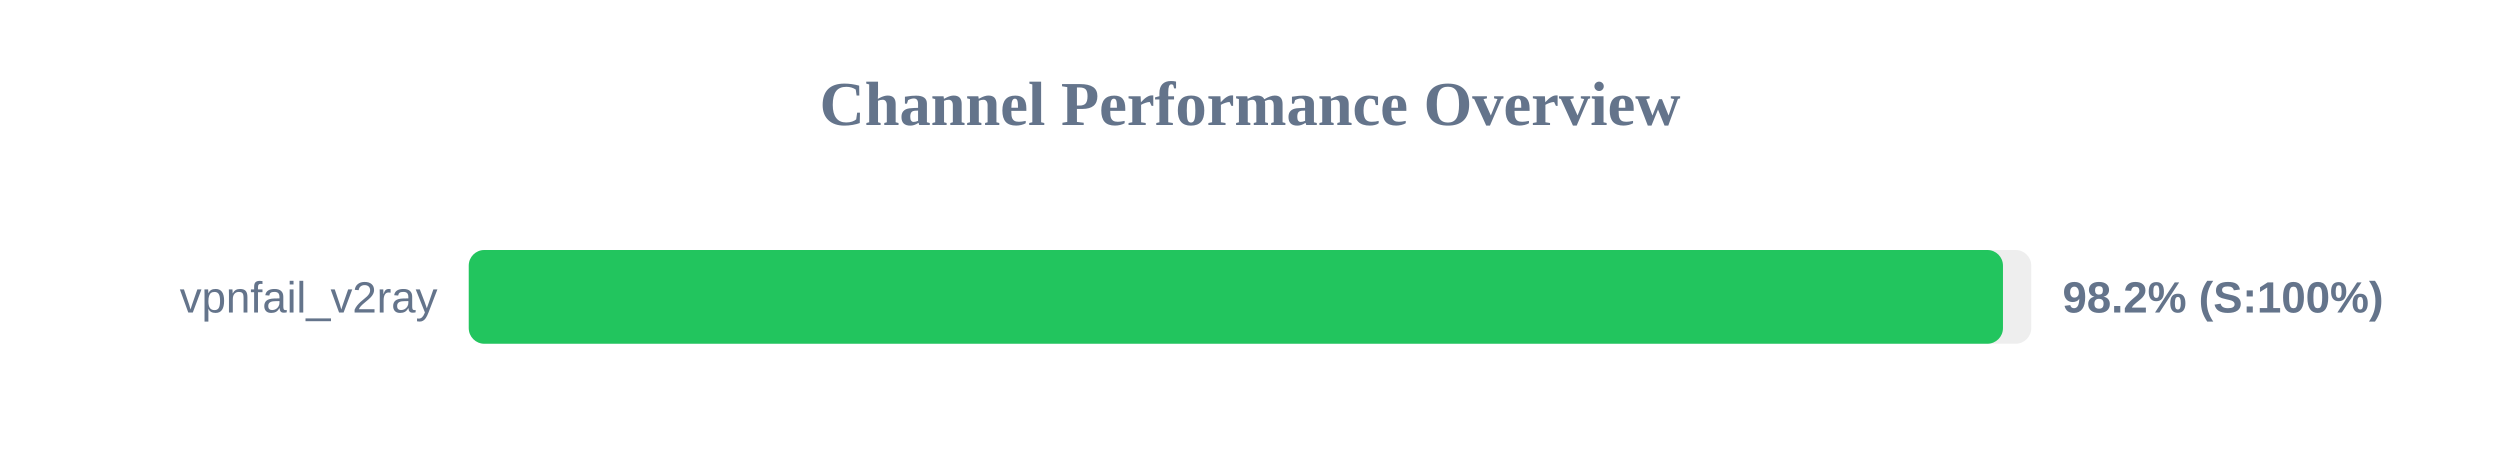
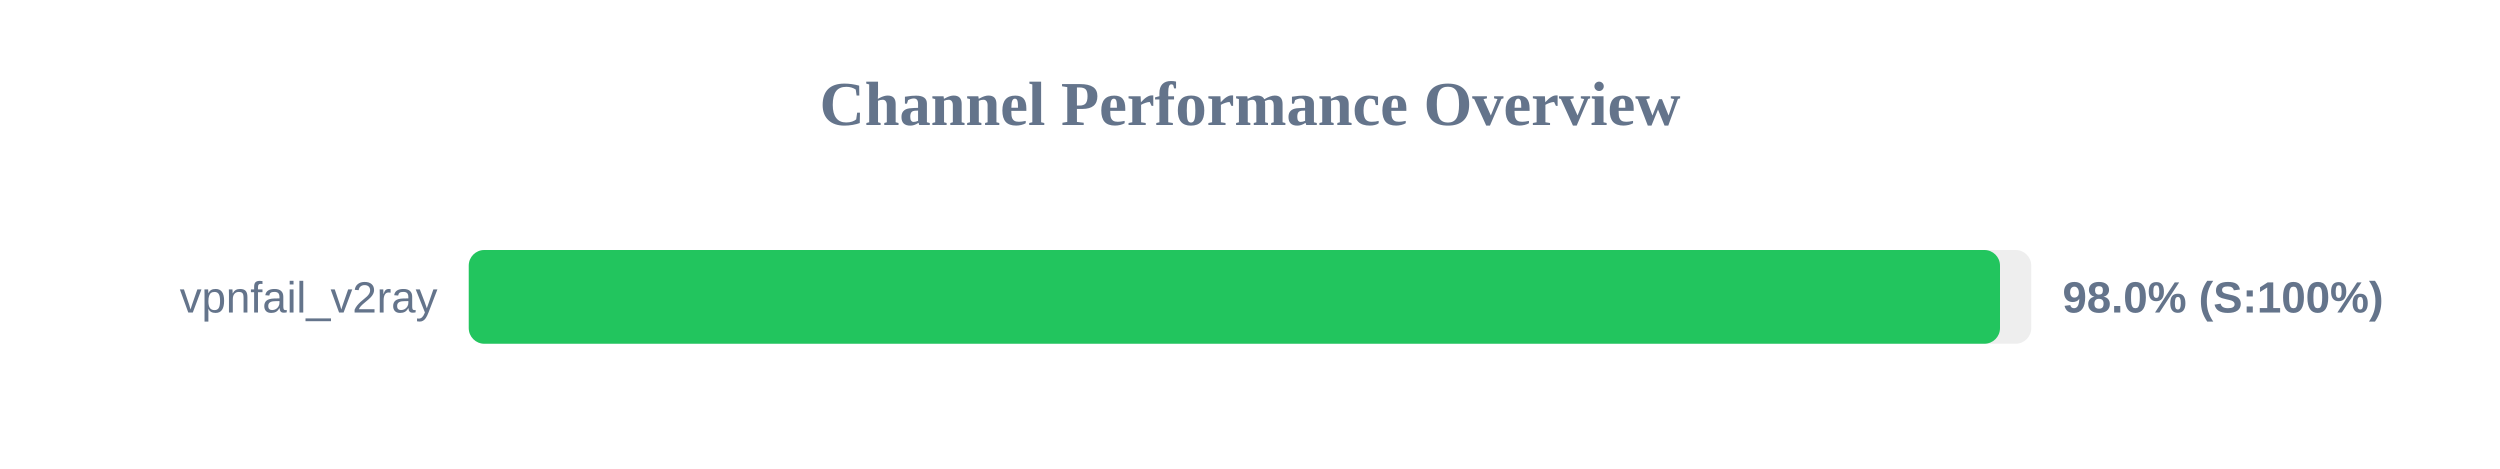
<svg xmlns="http://www.w3.org/2000/svg" width="800" height="150" version="1.1">
  <style>
        .row { font: 14px Arial; fill: #64748b; }
        .score { font: bold 14px Arial; fill: #64748b; }
    </style>
  <text x="400" y="40" text-anchor="middle" font-size="20px" font-weight="bold" fill="#64748b">Channel Performance Overview</text>
  <rect x="150" y="80" width="500" height="30" fill="#eee" rx="5" />
-   <rect x="150" y="80" width="490.95" height="30" fill="#22c55e" rx="5" />
+   <rect x="150" y="80" width="490.0" height="30" fill="#22c55e" rx="5" />
  <text x="140" y="100" text-anchor="end" class="row">vpnfail_v2ray</text>
-   <text x="660" y="100" text-anchor="start" class="score">98.2% (S:100%)</text>
+   <text x="660" y="100" text-anchor="start" class="score">98.0% (S:100%)</text>
</svg>
